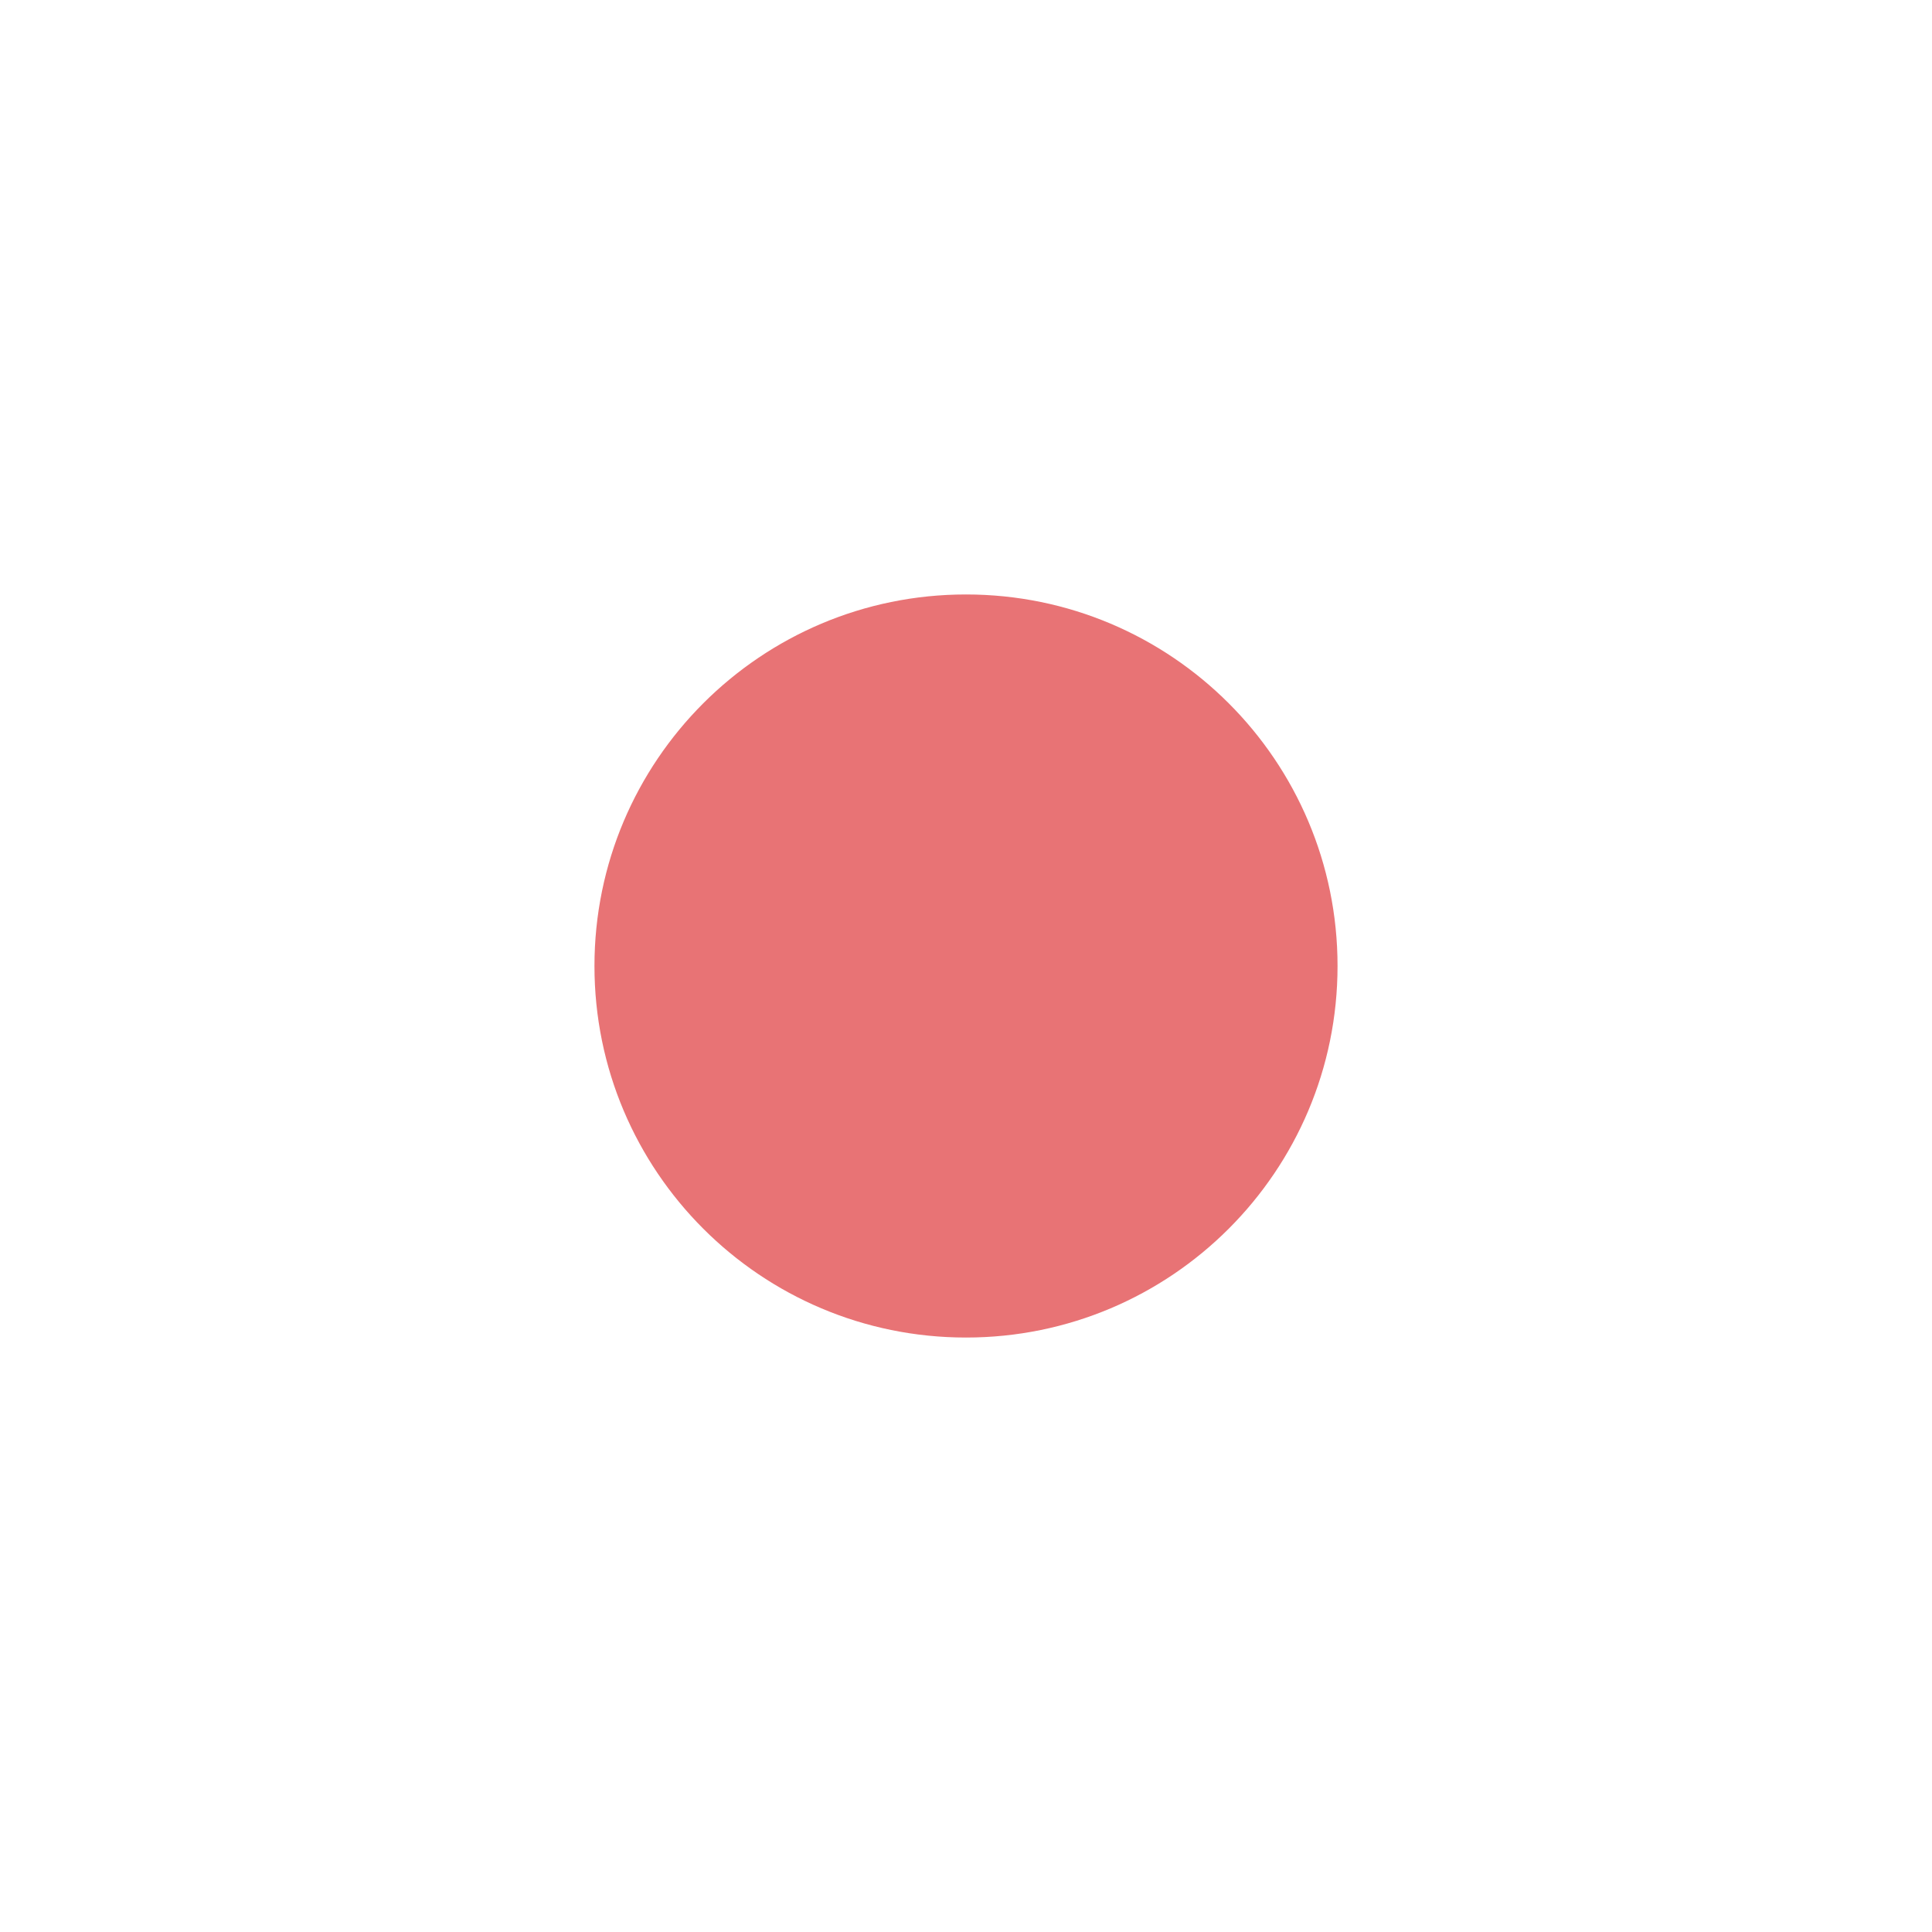
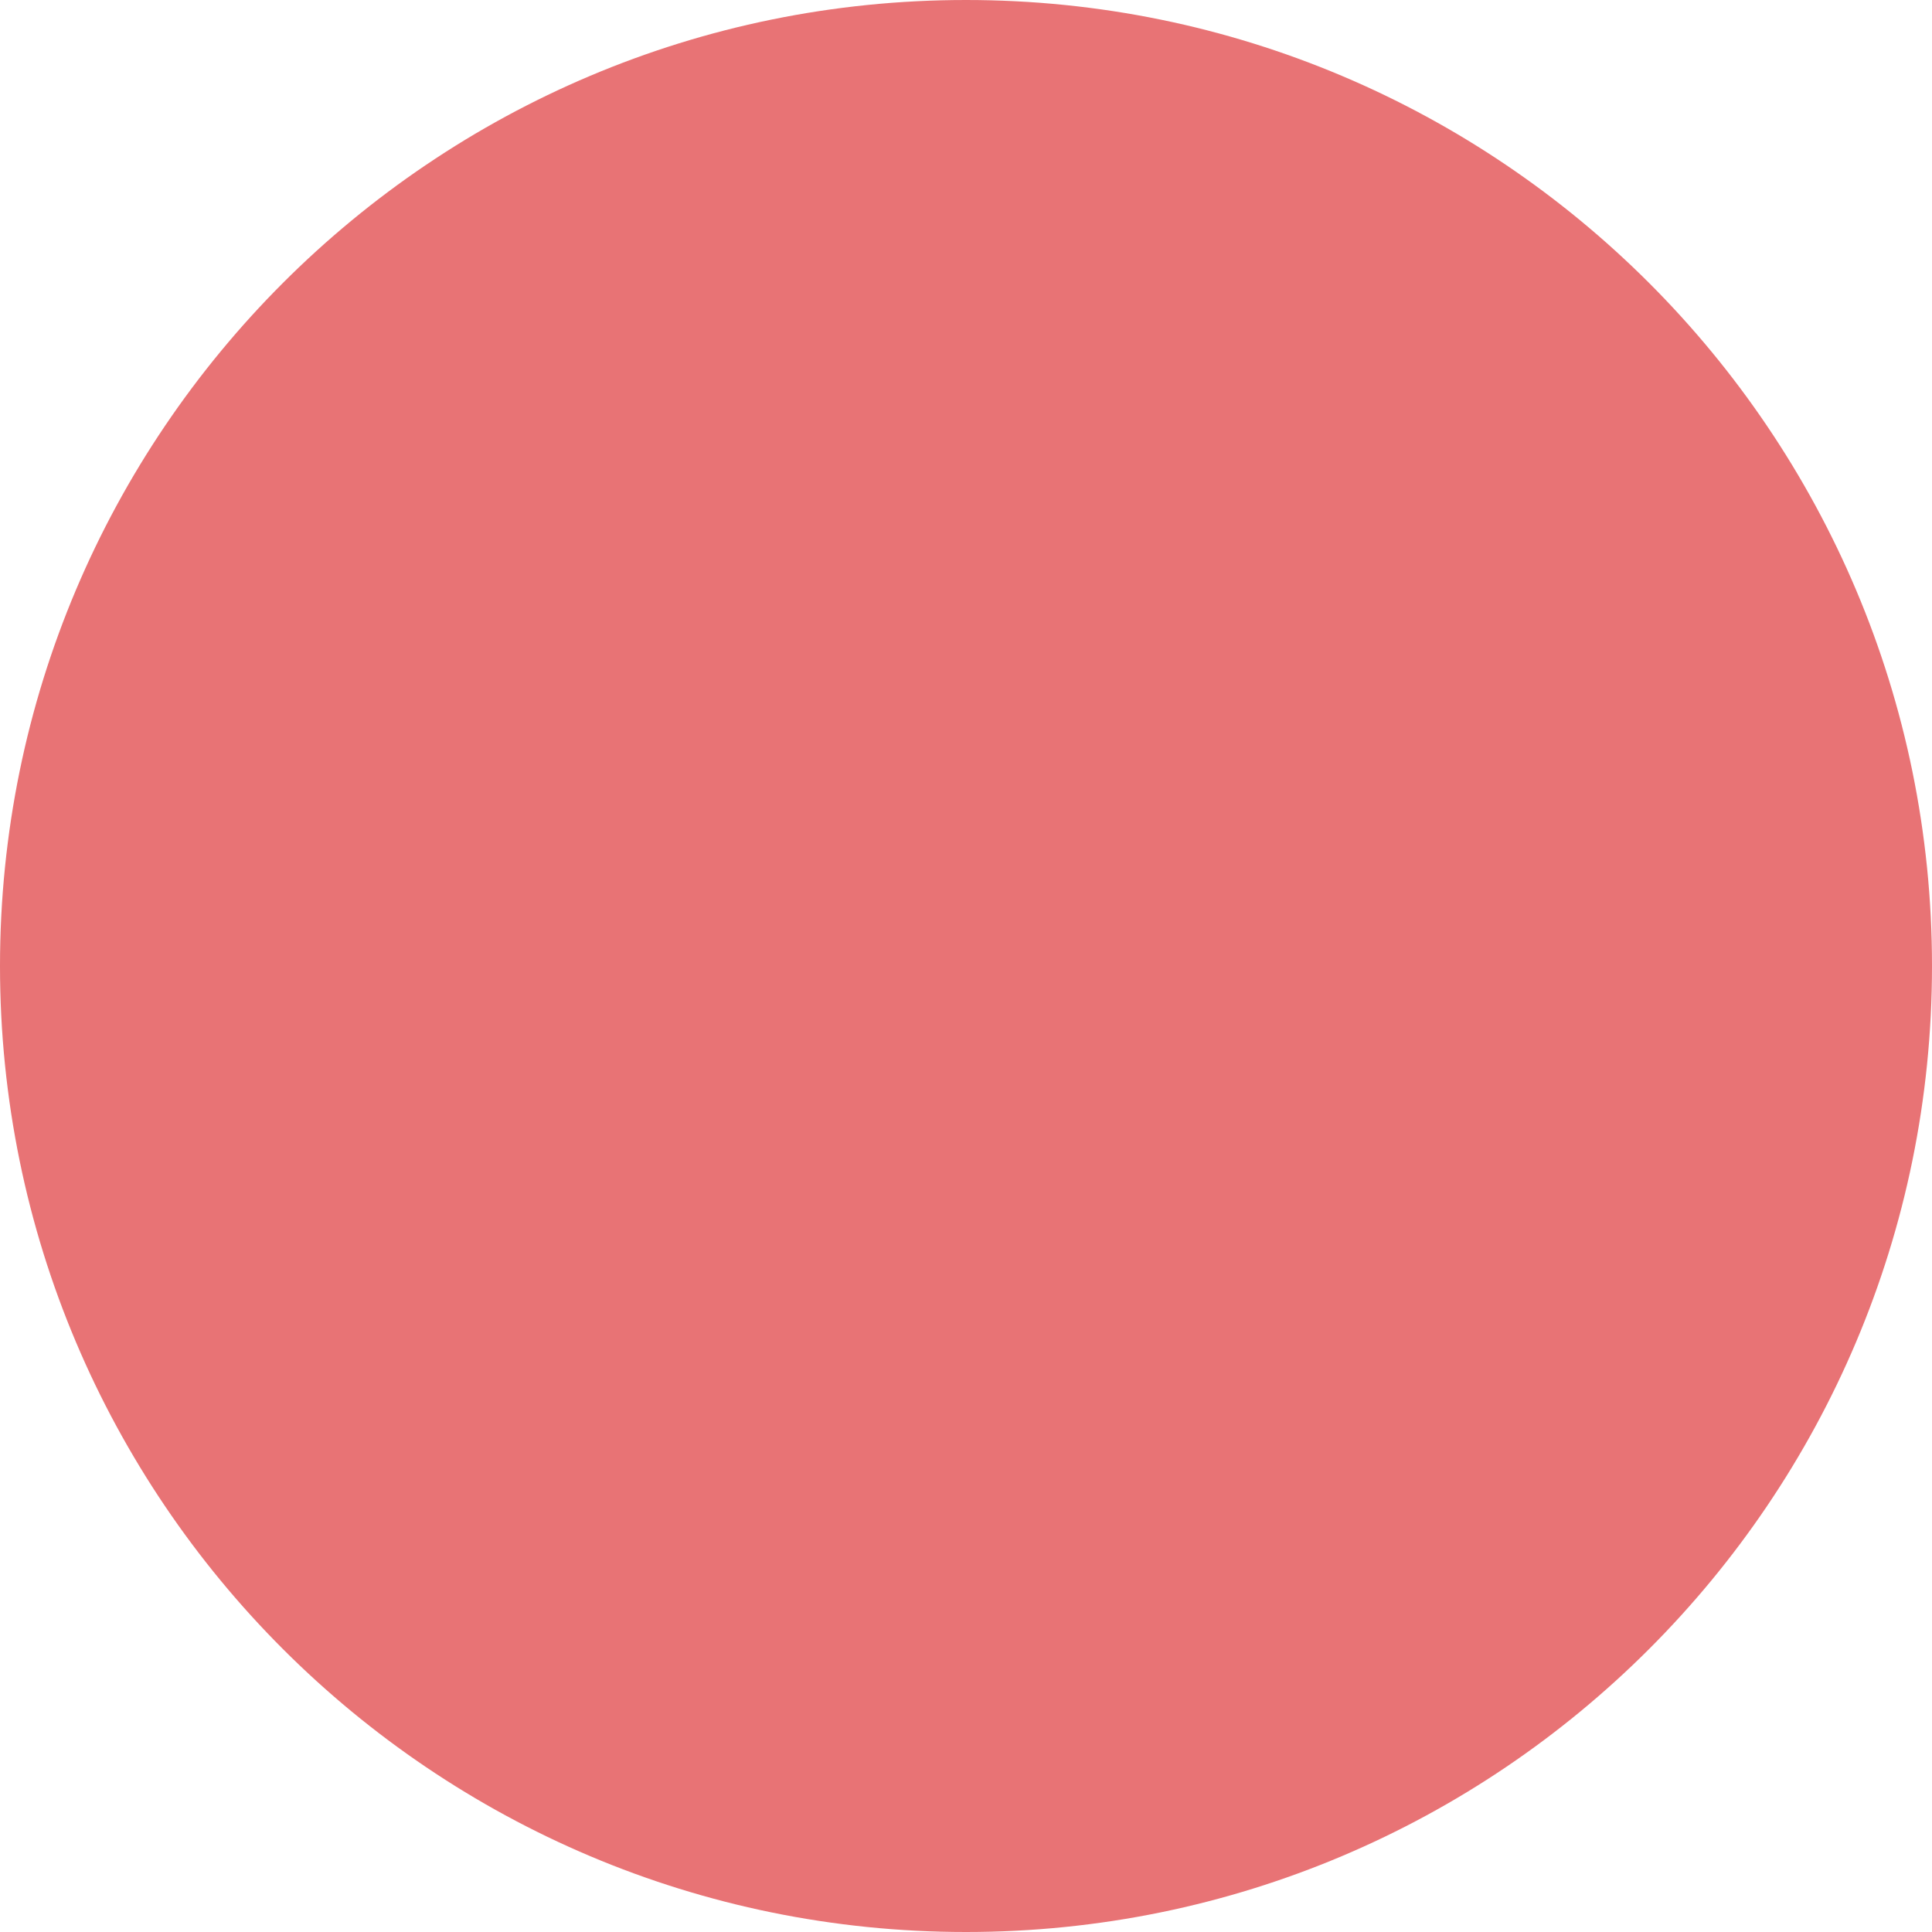
- <svg xmlns="http://www.w3.org/2000/svg" width="26" height="26" viewBox="0 0 26 26" fill="none">
-   <g filter="url(#filter0_d_711_1956)">
-     <rect x="8" y="8" width="10" height="10" rx="5" fill="#E87375" />
-   </g>
-   <defs>
-     <filter id="filter0_d_711_1956" x="0" y="0" width="26" height="26" filterUnits="userSpaceOnUse" color-interpolation-filters="sRGB">
-       <feFlood flood-opacity="0" result="BackgroundImageFix" />
-       <feColorMatrix in="SourceAlpha" type="matrix" values="0 0 0 0 0 0 0 0 0 0 0 0 0 0 0 0 0 0 127 0" result="hardAlpha" />
-       <feOffset />
-       <feGaussianBlur stdDeviation="4" />
-       <feComposite in2="hardAlpha" operator="out" />
-       <feColorMatrix type="matrix" values="0 0 0 0 1 0 0 0 0 1 0 0 0 0 1 0 0 0 0.5 0" />
-       <feBlend mode="normal" in2="BackgroundImageFix" result="effect1_dropShadow_711_1956" />
-       <feBlend mode="normal" in="SourceGraphic" in2="effect1_dropShadow_711_1956" result="shape" />
-     </filter>
-   </defs>
+ <svg xmlns="http://www.w3.org/2000/svg" width="10" height="10" viewBox="0 0 10 10" fill="none">
+   <rect width="10" height="10" rx="5" fill="#E87375" />
</svg>
